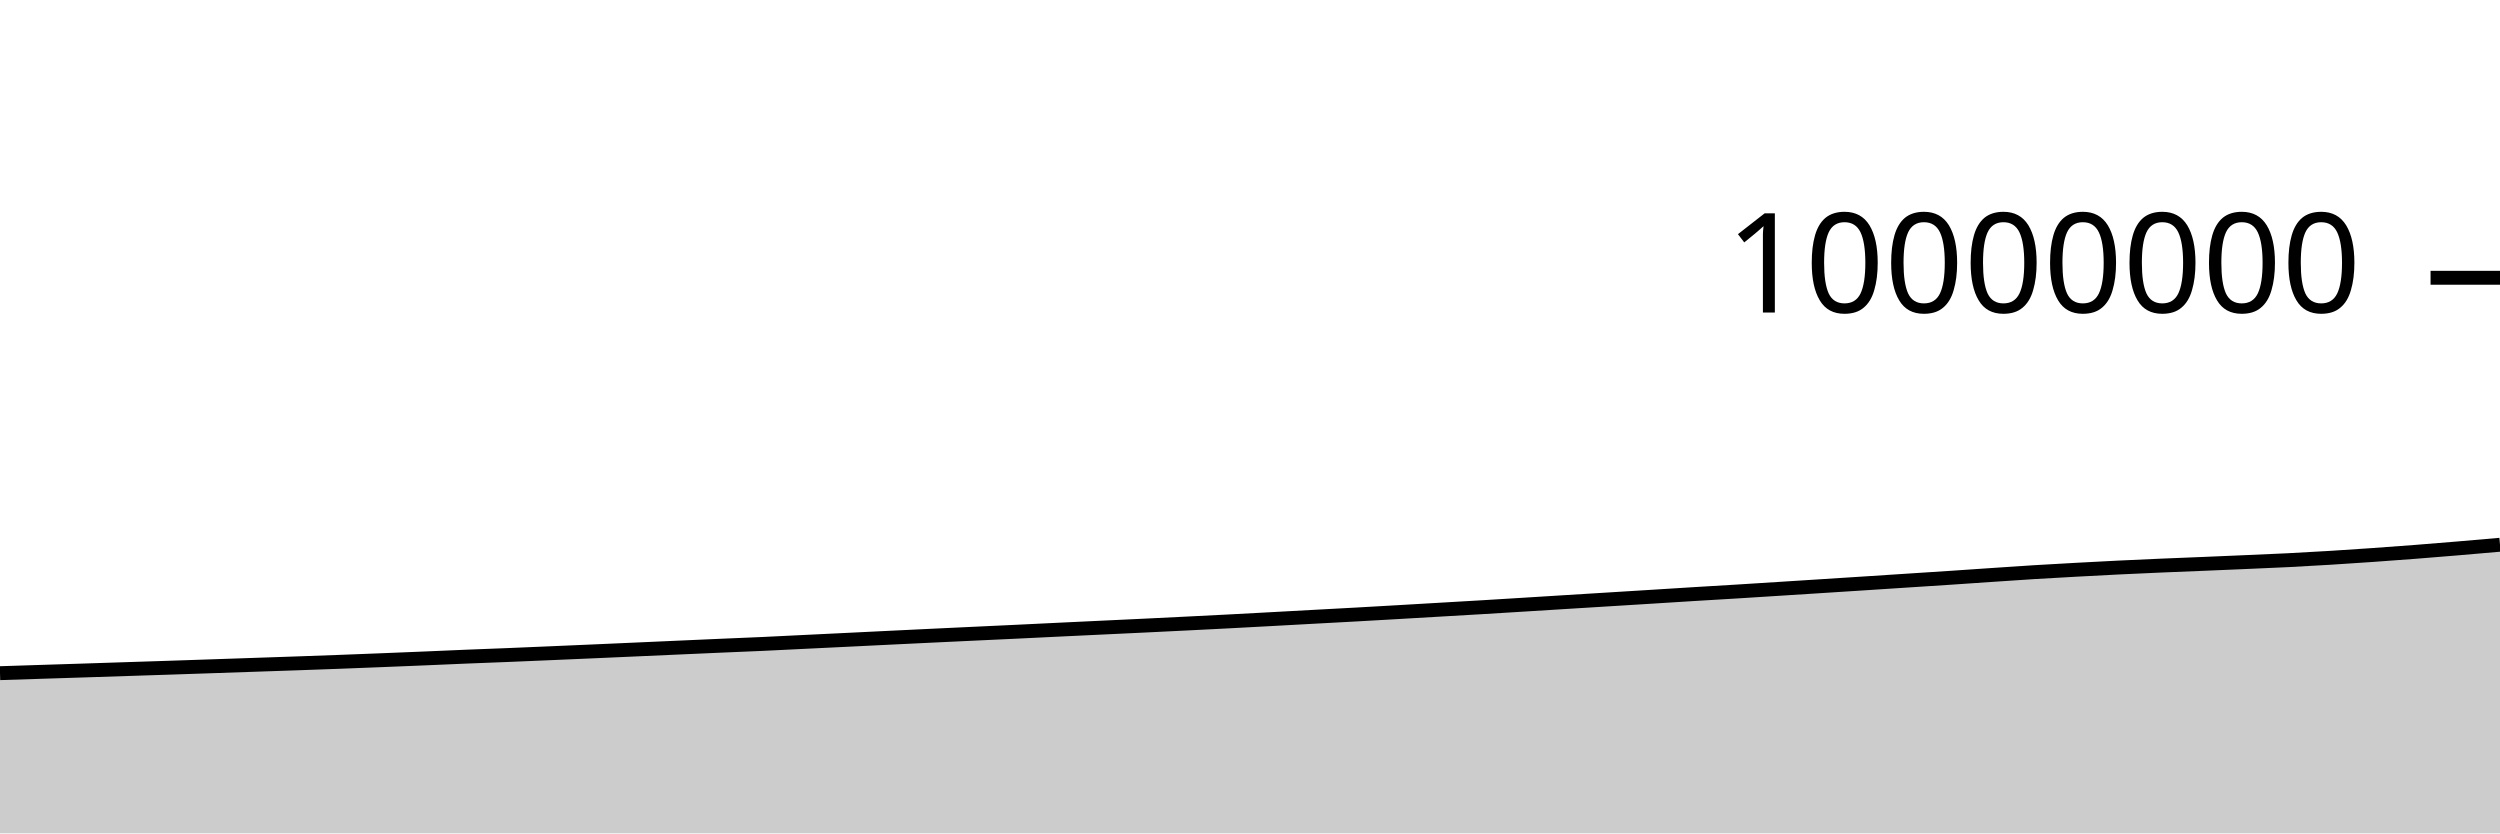
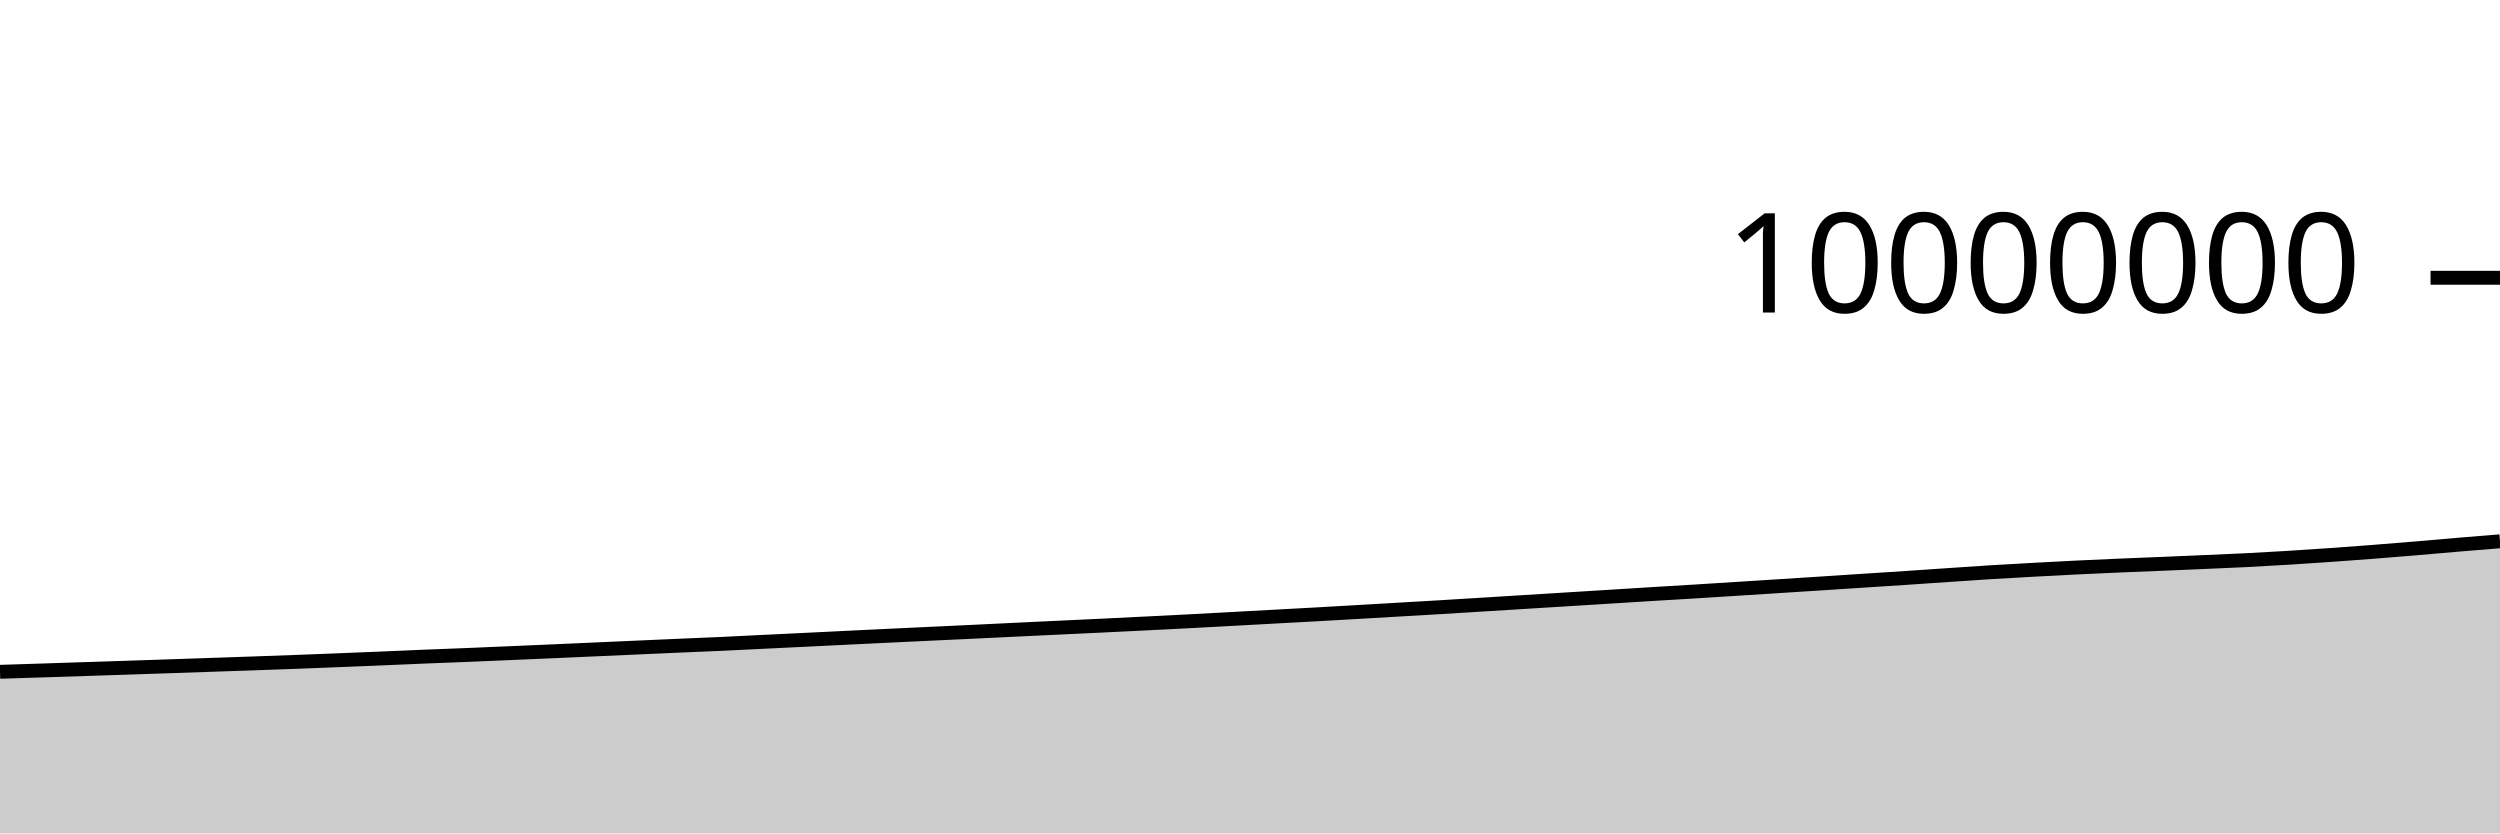
<svg xmlns="http://www.w3.org/2000/svg" viewBox="0 0 180 60">
  <g transform="translate(0,20)">
-     <path class="area" fill="rgba(0, 0, 0, 0.2)" d="M0,28.468C1.017,28.435,2.034,28.403,3.051,28.37C4.068,28.337,5.085,28.306,6.102,28.273C7.119,28.24,8.136,28.207,9.153,28.173C10.169,28.14,11.186,28.107,12.203,28.074C13.22,28.04,14.237,28.006,15.254,27.971C16.271,27.937,17.288,27.902,18.305,27.867C19.322,27.832,20.339,27.798,21.356,27.763C22.373,27.727,23.39,27.691,24.407,27.653C25.424,27.615,26.441,27.574,27.458,27.534C28.475,27.493,29.492,27.452,30.508,27.41C31.525,27.367,32.542,27.321,33.559,27.279C34.576,27.237,35.593,27.201,36.61,27.16C37.627,27.118,38.644,27.075,39.661,27.031C40.678,26.988,41.695,26.944,42.712,26.899C43.729,26.854,44.746,26.809,45.763,26.764C46.78,26.719,47.797,26.673,48.814,26.628C49.831,26.583,50.847,26.537,51.864,26.493C52.881,26.449,53.898,26.409,54.915,26.363C55.932,26.316,56.949,26.264,57.966,26.214C58.983,26.165,60,26.116,61.017,26.066C62.034,26.016,63.051,25.965,64.068,25.916C65.085,25.866,66.102,25.817,67.119,25.769C68.136,25.721,69.153,25.673,70.169,25.625C71.186,25.577,72.203,25.53,73.22,25.482C74.237,25.433,75.254,25.383,76.271,25.334C77.288,25.286,78.305,25.237,79.322,25.189C80.339,25.141,81.356,25.094,82.373,25.045C83.39,24.997,84.407,24.946,85.424,24.895C86.441,24.845,87.458,24.794,88.475,24.741C89.492,24.688,90.508,24.632,91.525,24.577C92.542,24.522,93.559,24.465,94.576,24.41C95.593,24.355,96.61,24.302,97.627,24.245C98.644,24.189,99.661,24.129,100.678,24.071C101.695,24.012,102.712,23.952,103.729,23.893C104.746,23.834,105.763,23.776,106.78,23.715C107.797,23.655,108.814,23.59,109.831,23.528C110.847,23.465,111.864,23.401,112.881,23.338C113.898,23.275,114.915,23.212,115.932,23.15C116.949,23.087,117.966,23.024,118.983,22.961C120,22.898,121.017,22.832,122.034,22.77C123.051,22.708,124.068,22.65,125.085,22.587C126.102,22.525,127.119,22.459,128.136,22.394C129.153,22.33,130.169,22.265,131.186,22.2C132.203,22.135,133.22,22.07,134.237,22.004C135.254,21.938,136.271,21.871,137.288,21.805C138.305,21.738,139.322,21.674,140.339,21.607C141.356,21.539,142.373,21.468,143.39,21.399C144.407,21.331,145.424,21.259,146.441,21.196C147.458,21.133,148.475,21.078,149.492,21.022C150.508,20.966,151.525,20.912,152.542,20.862C153.559,20.813,154.576,20.767,155.593,20.723C156.61,20.679,157.627,20.641,158.644,20.599C159.661,20.556,160.678,20.513,161.695,20.469C162.712,20.425,163.729,20.384,164.746,20.333C165.763,20.282,166.78,20.224,167.797,20.161C168.814,20.099,169.831,20.031,170.847,19.959C171.864,19.888,172.881,19.813,173.898,19.734C174.915,19.655,175.932,19.571,176.949,19.486C177.966,19.401,178.983,19.311,180,19.222L180,40C178.983,40,177.966,40,176.949,40C175.932,40,174.915,40,173.898,40C172.881,40,171.864,40,170.847,40C169.831,40,168.814,40,167.797,40C166.78,40,165.763,40,164.746,40C163.729,40,162.712,40,161.695,40C160.678,40,159.661,40,158.644,40C157.627,40,156.61,40,155.593,40C154.576,40,153.559,40,152.542,40C151.525,40,150.508,40,149.492,40C148.475,40,147.458,40,146.441,40C145.424,40,144.407,40,143.39,40C142.373,40,141.356,40,140.339,40C139.322,40,138.305,40,137.288,40C136.271,40,135.254,40,134.237,40C133.22,40,132.203,40,131.186,40C130.169,40,129.153,40,128.136,40C127.119,40,126.102,40,125.085,40C124.068,40,123.051,40,122.034,40C121.017,40,120,40,118.983,40C117.966,40,116.949,40,115.932,40C114.915,40,113.898,40,112.881,40C111.864,40,110.847,40,109.831,40C108.814,40,107.797,40,106.78,40C105.763,40,104.746,40,103.729,40C102.712,40,101.695,40,100.678,40C99.661,40,98.644,40,97.627,40C96.61,40,95.593,40,94.576,40C93.559,40,92.542,40,91.525,40C90.508,40,89.492,40,88.475,40C87.458,40,86.441,40,85.424,40C84.407,40,83.39,40,82.373,40C81.356,40,80.339,40,79.322,40C78.305,40,77.288,40,76.271,40C75.254,40,74.237,40,73.22,40C72.203,40,71.186,40,70.169,40C69.153,40,68.136,40,67.119,40C66.102,40,65.085,40,64.068,40C63.051,40,62.034,40,61.017,40C60,40,58.983,40,57.966,40C56.949,40,55.932,40,54.915,40C53.898,40,52.881,40,51.864,40C50.847,40,49.831,40,48.814,40C47.797,40,46.78,40,45.763,40C44.746,40,43.729,40,42.712,40C41.695,40,40.678,40,39.661,40C38.644,40,37.627,40,36.61,40C35.593,40,34.576,40,33.559,40C32.542,40,31.525,40,30.508,40C29.492,40,28.475,40,27.458,40C26.441,40,25.424,40,24.407,40C23.39,40,22.373,40,21.356,40C20.339,40,19.322,40,18.305,40C17.288,40,16.271,40,15.254,40C14.237,40,13.22,40,12.203,40C11.186,40,10.169,40,9.153,40C8.136,40,7.119,40,6.102,40C5.085,40,4.068,40,3.051,40C2.034,40,1.017,40,0,40Z" />
-     <path class="line" stroke="black" fill="none" d="M0,28.468C1.017,28.435,2.034,28.403,3.051,28.37C4.068,28.337,5.085,28.306,6.102,28.273C7.119,28.24,8.136,28.207,9.153,28.173C10.169,28.14,11.186,28.107,12.203,28.074C13.22,28.04,14.237,28.006,15.254,27.971C16.271,27.937,17.288,27.902,18.305,27.867C19.322,27.832,20.339,27.798,21.356,27.763C22.373,27.727,23.39,27.691,24.407,27.653C25.424,27.615,26.441,27.574,27.458,27.534C28.475,27.493,29.492,27.452,30.508,27.41C31.525,27.367,32.542,27.321,33.559,27.279C34.576,27.237,35.593,27.201,36.61,27.16C37.627,27.118,38.644,27.075,39.661,27.031C40.678,26.988,41.695,26.944,42.712,26.899C43.729,26.854,44.746,26.809,45.763,26.764C46.78,26.719,47.797,26.673,48.814,26.628C49.831,26.583,50.847,26.537,51.864,26.493C52.881,26.449,53.898,26.409,54.915,26.363C55.932,26.316,56.949,26.264,57.966,26.214C58.983,26.165,60,26.116,61.017,26.066C62.034,26.016,63.051,25.965,64.068,25.916C65.085,25.866,66.102,25.817,67.119,25.769C68.136,25.721,69.153,25.673,70.169,25.625C71.186,25.577,72.203,25.53,73.22,25.482C74.237,25.433,75.254,25.383,76.271,25.334C77.288,25.286,78.305,25.237,79.322,25.189C80.339,25.141,81.356,25.094,82.373,25.045C83.39,24.997,84.407,24.946,85.424,24.895C86.441,24.845,87.458,24.794,88.475,24.741C89.492,24.688,90.508,24.632,91.525,24.577C92.542,24.522,93.559,24.465,94.576,24.41C95.593,24.355,96.61,24.302,97.627,24.245C98.644,24.189,99.661,24.129,100.678,24.071C101.695,24.012,102.712,23.952,103.729,23.893C104.746,23.834,105.763,23.776,106.78,23.715C107.797,23.655,108.814,23.59,109.831,23.528C110.847,23.465,111.864,23.401,112.881,23.338C113.898,23.275,114.915,23.212,115.932,23.15C116.949,23.087,117.966,23.024,118.983,22.961C120,22.898,121.017,22.832,122.034,22.77C123.051,22.708,124.068,22.65,125.085,22.587C126.102,22.525,127.119,22.459,128.136,22.394C129.153,22.33,130.169,22.265,131.186,22.2C132.203,22.135,133.22,22.07,134.237,22.004C135.254,21.938,136.271,21.871,137.288,21.805C138.305,21.738,139.322,21.674,140.339,21.607C141.356,21.539,142.373,21.468,143.39,21.399C144.407,21.331,145.424,21.259,146.441,21.196C147.458,21.133,148.475,21.078,149.492,21.022C150.508,20.966,151.525,20.912,152.542,20.862C153.559,20.813,154.576,20.767,155.593,20.723C156.61,20.679,157.627,20.641,158.644,20.599C159.661,20.556,160.678,20.513,161.695,20.469C162.712,20.425,163.729,20.384,164.746,20.333C165.763,20.282,166.78,20.224,167.797,20.161C168.814,20.099,169.831,20.031,170.847,19.959C171.864,19.888,172.881,19.813,173.898,19.734C174.915,19.655,175.932,19.571,176.949,19.486C177.966,19.401,178.983,19.311,180,19.222" />
+     <path class="area" fill="rgba(0, 0, 0, 0.2)" d="M0,28.37C1.017,28.338,2.034,28.306,3.051,28.273C4.068,28.24,5.085,28.207,6.102,28.173C7.119,28.14,8.136,28.107,9.153,28.074C10.169,28.04,11.186,28.006,12.203,27.971C13.22,27.937,14.237,27.902,15.254,27.867C16.271,27.832,17.288,27.798,18.305,27.763C19.322,27.727,20.339,27.691,21.356,27.653C22.373,27.615,23.39,27.574,24.407,27.534C25.424,27.493,26.441,27.452,27.458,27.41C28.475,27.367,29.492,27.321,30.508,27.279C31.525,27.237,32.542,27.201,33.559,27.16C34.576,27.118,35.593,27.075,36.61,27.031C37.627,26.988,38.644,26.944,39.661,26.899C40.678,26.854,41.695,26.809,42.712,26.764C43.729,26.719,44.746,26.673,45.763,26.628C46.78,26.583,47.797,26.537,48.814,26.493C49.831,26.449,50.847,26.409,51.864,26.363C52.881,26.316,53.898,26.264,54.915,26.214C55.932,26.165,56.949,26.116,57.966,26.066C58.983,26.016,60,25.965,61.017,25.916C62.034,25.866,63.051,25.817,64.068,25.769C65.085,25.721,66.102,25.673,67.119,25.625C68.136,25.577,69.153,25.53,70.169,25.482C71.186,25.433,72.203,25.383,73.22,25.334C74.237,25.286,75.254,25.237,76.271,25.189C77.288,25.141,78.305,25.094,79.322,25.045C80.339,24.997,81.356,24.946,82.373,24.895C83.39,24.845,84.407,24.794,85.424,24.741C86.441,24.688,87.458,24.632,88.475,24.577C89.492,24.522,90.508,24.465,91.525,24.41C92.542,24.355,93.559,24.302,94.576,24.245C95.593,24.189,96.61,24.129,97.627,24.071C98.644,24.012,99.661,23.952,100.678,23.893C101.695,23.834,102.712,23.776,103.729,23.715C104.746,23.655,105.763,23.59,106.78,23.528C107.797,23.465,108.814,23.401,109.831,23.338C110.847,23.275,111.864,23.212,112.881,23.15C113.898,23.087,114.915,23.024,115.932,22.961C116.949,22.898,117.966,22.832,118.983,22.77C120,22.708,121.017,22.65,122.034,22.587C123.051,22.525,124.068,22.459,125.085,22.394C126.102,22.33,127.119,22.265,128.136,22.2C129.153,22.135,130.169,22.07,131.186,22.004C132.203,21.938,133.22,21.871,134.237,21.805C135.254,21.738,136.271,21.674,137.288,21.607C138.305,21.539,139.322,21.468,140.339,21.399C141.356,21.331,142.373,21.259,143.39,21.196C144.407,21.133,145.424,21.078,146.441,21.022C147.458,20.966,148.475,20.912,149.492,20.862C150.508,20.813,151.525,20.767,152.542,20.723C153.559,20.679,154.576,20.641,155.593,20.599C156.61,20.556,157.627,20.513,158.644,20.469C159.661,20.425,160.678,20.384,161.695,20.333C162.712,20.282,163.729,20.224,164.746,20.161C165.763,20.099,166.78,20.031,167.797,19.959C168.814,19.888,169.831,19.813,170.847,19.734C171.864,19.655,172.881,19.571,173.898,19.486C174.915,19.401,175.932,19.308,176.949,19.222C177.966,19.137,178.983,19.054,180,18.972L180,40C178.983,40,177.966,40,176.949,40C175.932,40,174.915,40,173.898,40C172.881,40,171.864,40,170.847,40C169.831,40,168.814,40,167.797,40C166.78,40,165.763,40,164.746,40C163.729,40,162.712,40,161.695,40C160.678,40,159.661,40,158.644,40C157.627,40,156.61,40,155.593,40C154.576,40,153.559,40,152.542,40C151.525,40,150.508,40,149.492,40C148.475,40,147.458,40,146.441,40C145.424,40,144.407,40,143.39,40C142.373,40,141.356,40,140.339,40C139.322,40,138.305,40,137.288,40C136.271,40,135.254,40,134.237,40C133.22,40,132.203,40,131.186,40C130.169,40,129.153,40,128.136,40C127.119,40,126.102,40,125.085,40C124.068,40,123.051,40,122.034,40C121.017,40,120,40,118.983,40C117.966,40,116.949,40,115.932,40C114.915,40,113.898,40,112.881,40C111.864,40,110.847,40,109.831,40C108.814,40,107.797,40,106.78,40C105.763,40,104.746,40,103.729,40C102.712,40,101.695,40,100.678,40C99.661,40,98.644,40,97.627,40C96.61,40,95.593,40,94.576,40C93.559,40,92.542,40,91.525,40C90.508,40,89.492,40,88.475,40C87.458,40,86.441,40,85.424,40C84.407,40,83.39,40,82.373,40C81.356,40,80.339,40,79.322,40C78.305,40,77.288,40,76.271,40C75.254,40,74.237,40,73.22,40C72.203,40,71.186,40,70.169,40C69.153,40,68.136,40,67.119,40C66.102,40,65.085,40,64.068,40C63.051,40,62.034,40,61.017,40C60,40,58.983,40,57.966,40C56.949,40,55.932,40,54.915,40C53.898,40,52.881,40,51.864,40C50.847,40,49.831,40,48.814,40C47.797,40,46.78,40,45.763,40C44.746,40,43.729,40,42.712,40C41.695,40,40.678,40,39.661,40C38.644,40,37.627,40,36.61,40C35.593,40,34.576,40,33.559,40C32.542,40,31.525,40,30.508,40C29.492,40,28.475,40,27.458,40C26.441,40,25.424,40,24.407,40C23.39,40,22.373,40,21.356,40C20.339,40,19.322,40,18.305,40C17.288,40,16.271,40,15.254,40C14.237,40,13.22,40,12.203,40C11.186,40,10.169,40,9.153,40C8.136,40,7.119,40,6.102,40C5.085,40,4.068,40,3.051,40C2.034,40,1.017,40,0,40Z" />
+     <path class="line" stroke="black" fill="none" d="M0,28.37C1.017,28.338,2.034,28.306,3.051,28.273C4.068,28.24,5.085,28.207,6.102,28.173C7.119,28.14,8.136,28.107,9.153,28.074C10.169,28.04,11.186,28.006,12.203,27.971C13.22,27.937,14.237,27.902,15.254,27.867C16.271,27.832,17.288,27.798,18.305,27.763C19.322,27.727,20.339,27.691,21.356,27.653C22.373,27.615,23.39,27.574,24.407,27.534C25.424,27.493,26.441,27.452,27.458,27.41C28.475,27.367,29.492,27.321,30.508,27.279C31.525,27.237,32.542,27.201,33.559,27.16C34.576,27.118,35.593,27.075,36.61,27.031C37.627,26.988,38.644,26.944,39.661,26.899C40.678,26.854,41.695,26.809,42.712,26.764C43.729,26.719,44.746,26.673,45.763,26.628C46.78,26.583,47.797,26.537,48.814,26.493C49.831,26.449,50.847,26.409,51.864,26.363C52.881,26.316,53.898,26.264,54.915,26.214C55.932,26.165,56.949,26.116,57.966,26.066C58.983,26.016,60,25.965,61.017,25.916C62.034,25.866,63.051,25.817,64.068,25.769C65.085,25.721,66.102,25.673,67.119,25.625C68.136,25.577,69.153,25.53,70.169,25.482C71.186,25.433,72.203,25.383,73.22,25.334C74.237,25.286,75.254,25.237,76.271,25.189C77.288,25.141,78.305,25.094,79.322,25.045C80.339,24.997,81.356,24.946,82.373,24.895C83.39,24.845,84.407,24.794,85.424,24.741C86.441,24.688,87.458,24.632,88.475,24.577C89.492,24.522,90.508,24.465,91.525,24.41C92.542,24.355,93.559,24.302,94.576,24.245C95.593,24.189,96.61,24.129,97.627,24.071C98.644,24.012,99.661,23.952,100.678,23.893C101.695,23.834,102.712,23.776,103.729,23.715C104.746,23.655,105.763,23.59,106.78,23.528C107.797,23.465,108.814,23.401,109.831,23.338C110.847,23.275,111.864,23.212,112.881,23.15C113.898,23.087,114.915,23.024,115.932,22.961C116.949,22.898,117.966,22.832,118.983,22.77C120,22.708,121.017,22.65,122.034,22.587C123.051,22.525,124.068,22.459,125.085,22.394C126.102,22.33,127.119,22.265,128.136,22.2C129.153,22.135,130.169,22.07,131.186,22.004C132.203,21.938,133.22,21.871,134.237,21.805C135.254,21.738,136.271,21.674,137.288,21.607C138.305,21.539,139.322,21.468,140.339,21.399C141.356,21.331,142.373,21.259,143.39,21.196C144.407,21.133,145.424,21.078,146.441,21.022C147.458,20.966,148.475,20.912,149.492,20.862C150.508,20.813,151.525,20.767,152.542,20.723C153.559,20.679,154.576,20.641,155.593,20.599C156.61,20.556,157.627,20.513,158.644,20.469C159.661,20.425,160.678,20.384,161.695,20.333C162.712,20.282,163.729,20.224,164.746,20.161C165.763,20.099,166.78,20.031,167.797,19.959C168.814,19.888,169.831,19.813,170.847,19.734C171.864,19.655,172.881,19.571,173.898,19.486C174.915,19.401,175.932,19.308,176.949,19.222C177.966,19.137,178.983,19.054,180,18.972" />
    <path class="axis-ceiling" stroke-width="1" stroke="black" fill="none" d="M175,0L180,0" />
    <text class="axis-ceiling-label" font-family="sans-serif" text-anchor="end" font-size="10px" x="170" y="2.5">10000000</text>
  </g>
</svg>
